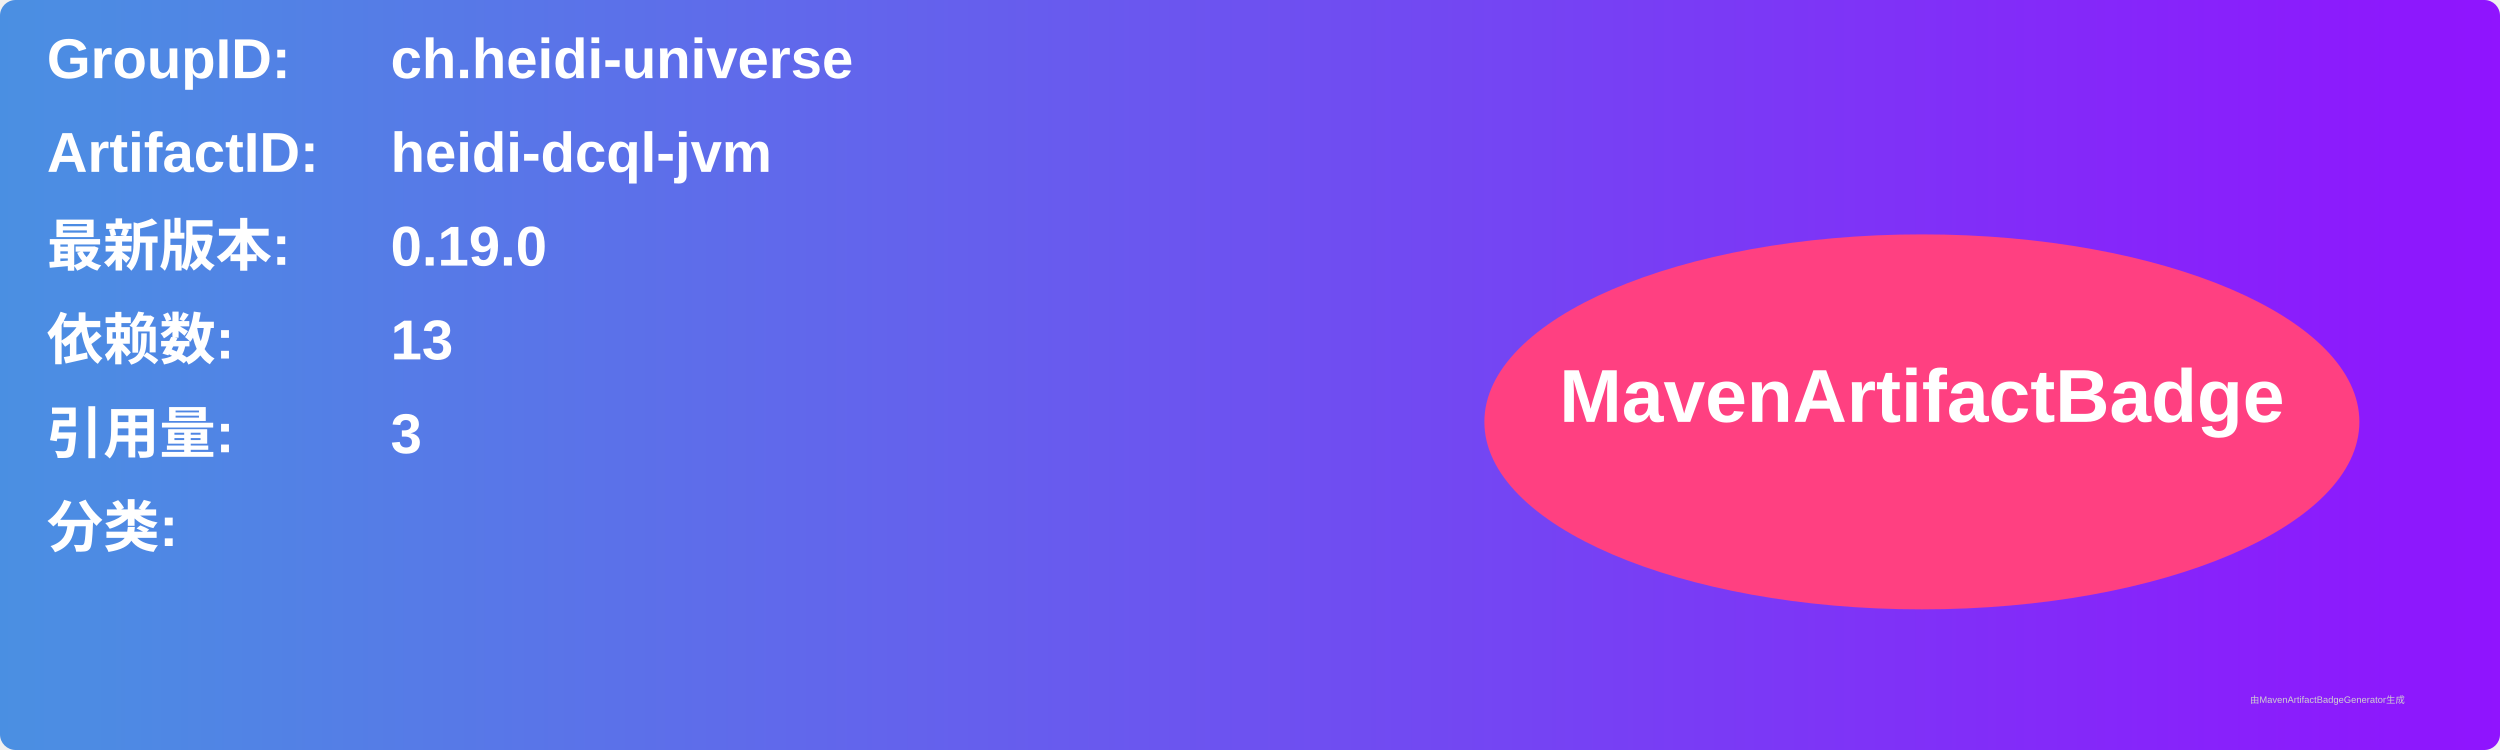
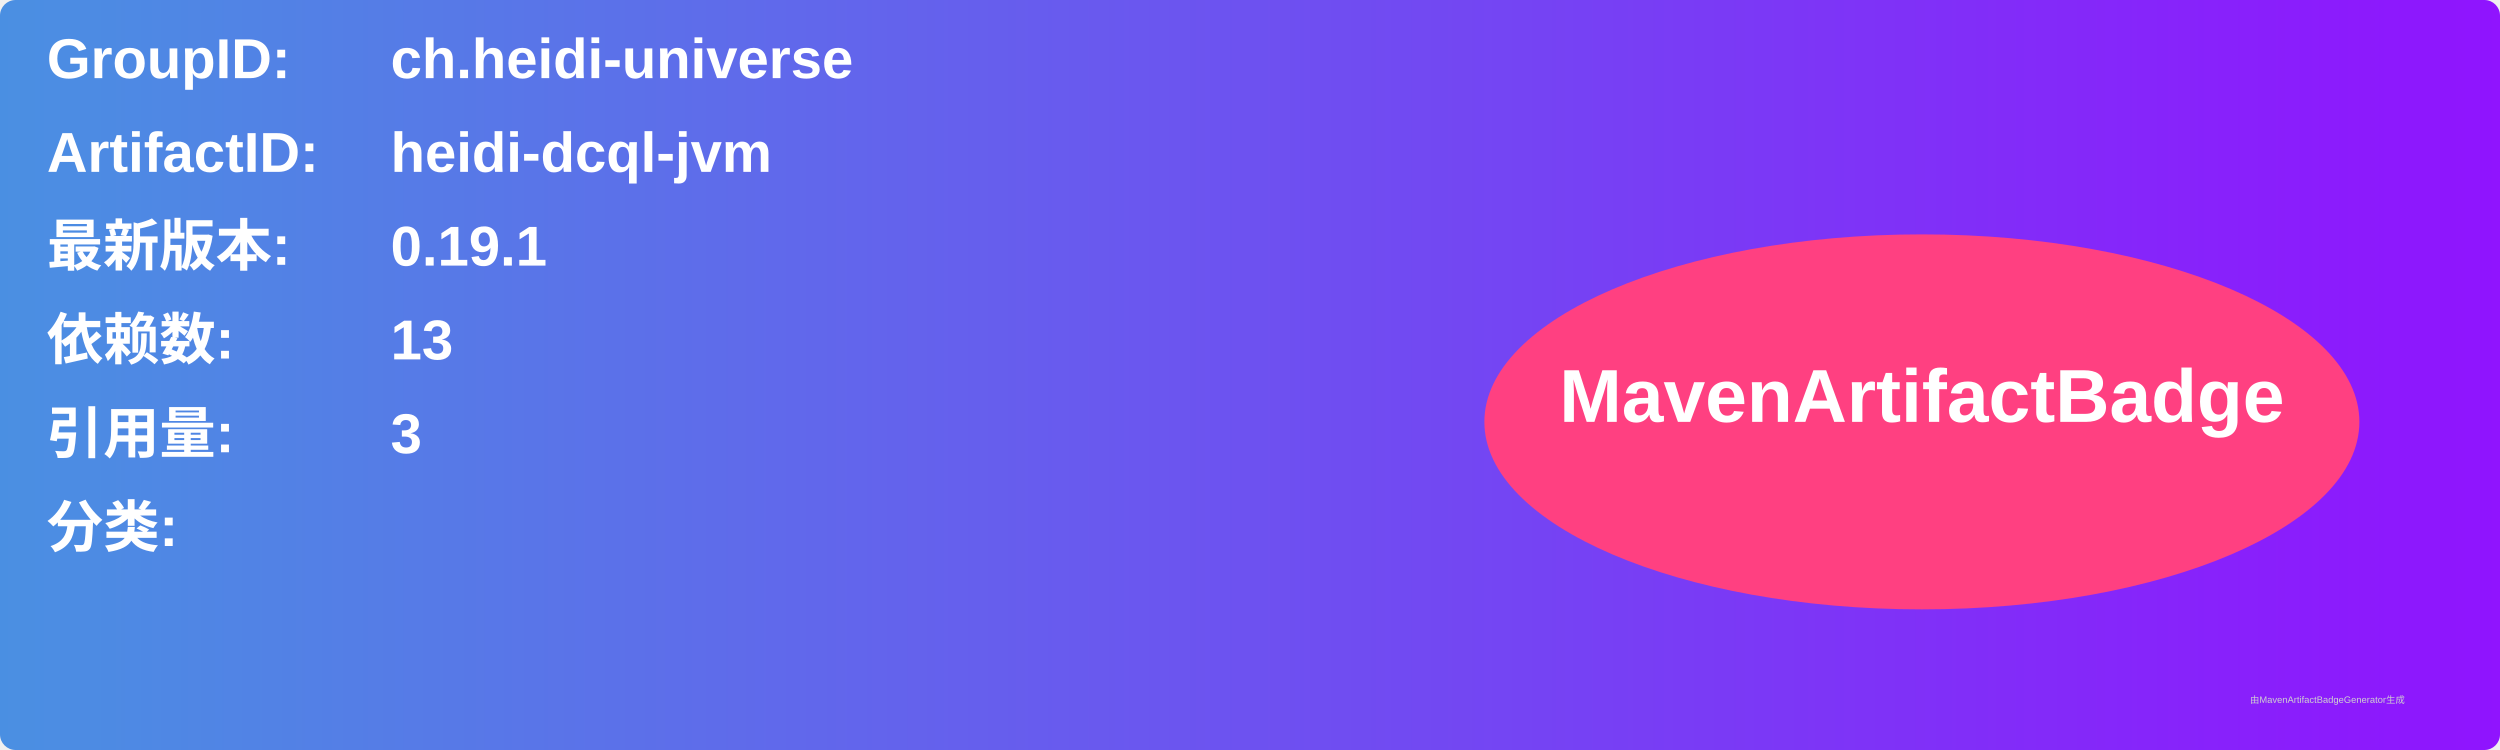
<svg xmlns="http://www.w3.org/2000/svg" width="800" height="240" viewBox="0 0 800 240">
  <linearGradient id="grad" x1="0%" y1="0%" x2="100%" y2="0%">
    <stop offset="0%" stop-color="#4a90e2" />
    <stop offset="100%" stop-color="#9013fe" />
  </linearGradient>
  <rect width="100%" height="100%" rx="5" ry="5" fill="url(#grad)" />
  <g transform="translate(15, 15)">
    <text x="0" y="10" font-family="Arial" font-size="18" fill="white" font-weight="bold" width="260">GroupID:</text>
    <text x="110" y="10" font-family="Arial" font-size="18" fill="white" font-weight="bold" width="460">ch.heidi-universe</text>
    <text x="0" y="40" font-family="Arial" font-size="18" fill="white" font-weight="bold" width="260">ArtifactID:</text>
    <text x="110" y="40" font-family="Arial" font-size="18" fill="white" font-weight="bold" width="460">heidi-dcql-jvm</text>
    <text x="0" y="70" font-family="Arial" font-size="18" fill="white" font-weight="bold">最新版本:</text>
    <text x="110" y="70" font-family="Arial" font-size="18" fill="white" font-weight="bold">
-       <tspan font-weight="bold">0.19.0</tspan>
+       <tspan font-weight="bold">0.19.1</tspan>
    </text>
    <text x="0" y="100" font-family="Arial" font-size="18" fill="white" font-weight="bold">依赖数: </text>
    <text x="110" y="100" font-family="Arial" font-size="18" fill="white">
      <tspan font-weight="bold">13</tspan>
    </text>
    <text x="0" y="130" font-family="Arial" font-size="18" fill="white" font-weight="bold">引用量: </text>
    <text x="110" y="130" font-family="Arial" font-size="18" fill="white">
      <tspan font-weight="bold">3</tspan>
    </text>
    <text x="0" y="160" font-family="Arial" font-size="18" fill="white" font-weight="bold">分类:</text>
    <text x="10" y="190" font-family="Arial" font-size="10" fill="white">
      <tspan font-weight="bold" />
    </text>
    <ellipse cx="600" cy="120" rx="140" ry="60" fill="#ff4081" />
    <text x="600" y="120" text-anchor="middle" font-family="Arial" font-size="24" fill="white" font-weight="bold">MavenArtifactBadge</text>
  </g>
  <text x="720" y="225" font-family="Arial" font-size="3" fill="#d0d0d0">由MavenArtifactBadgeGenerator生成</text>
</svg>
